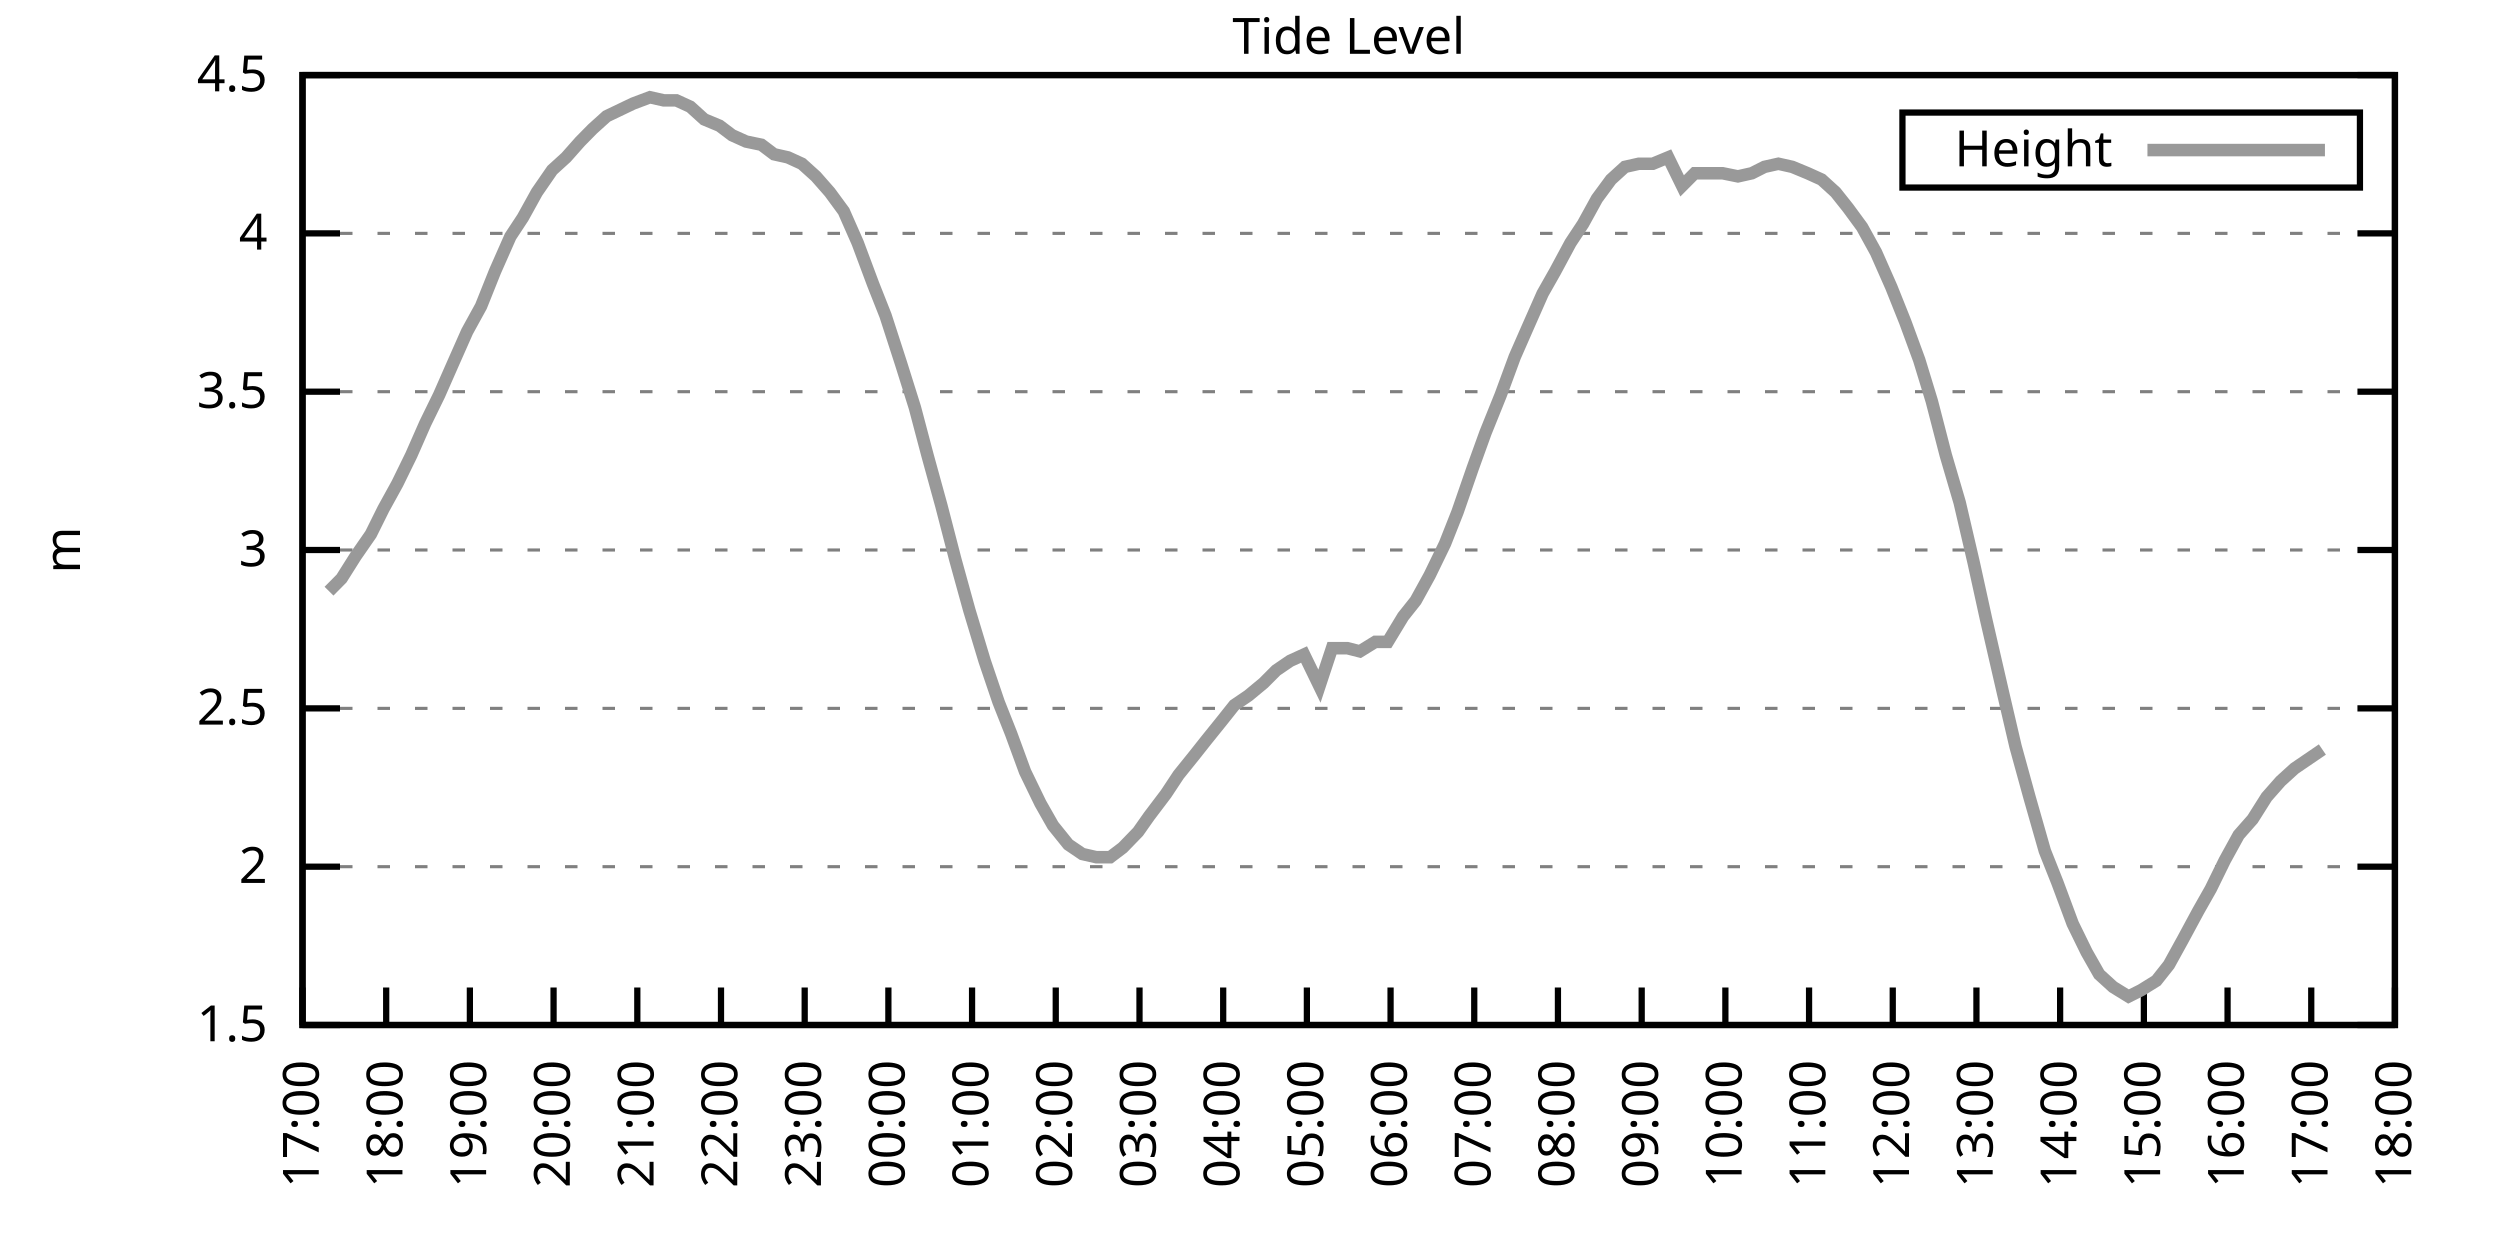
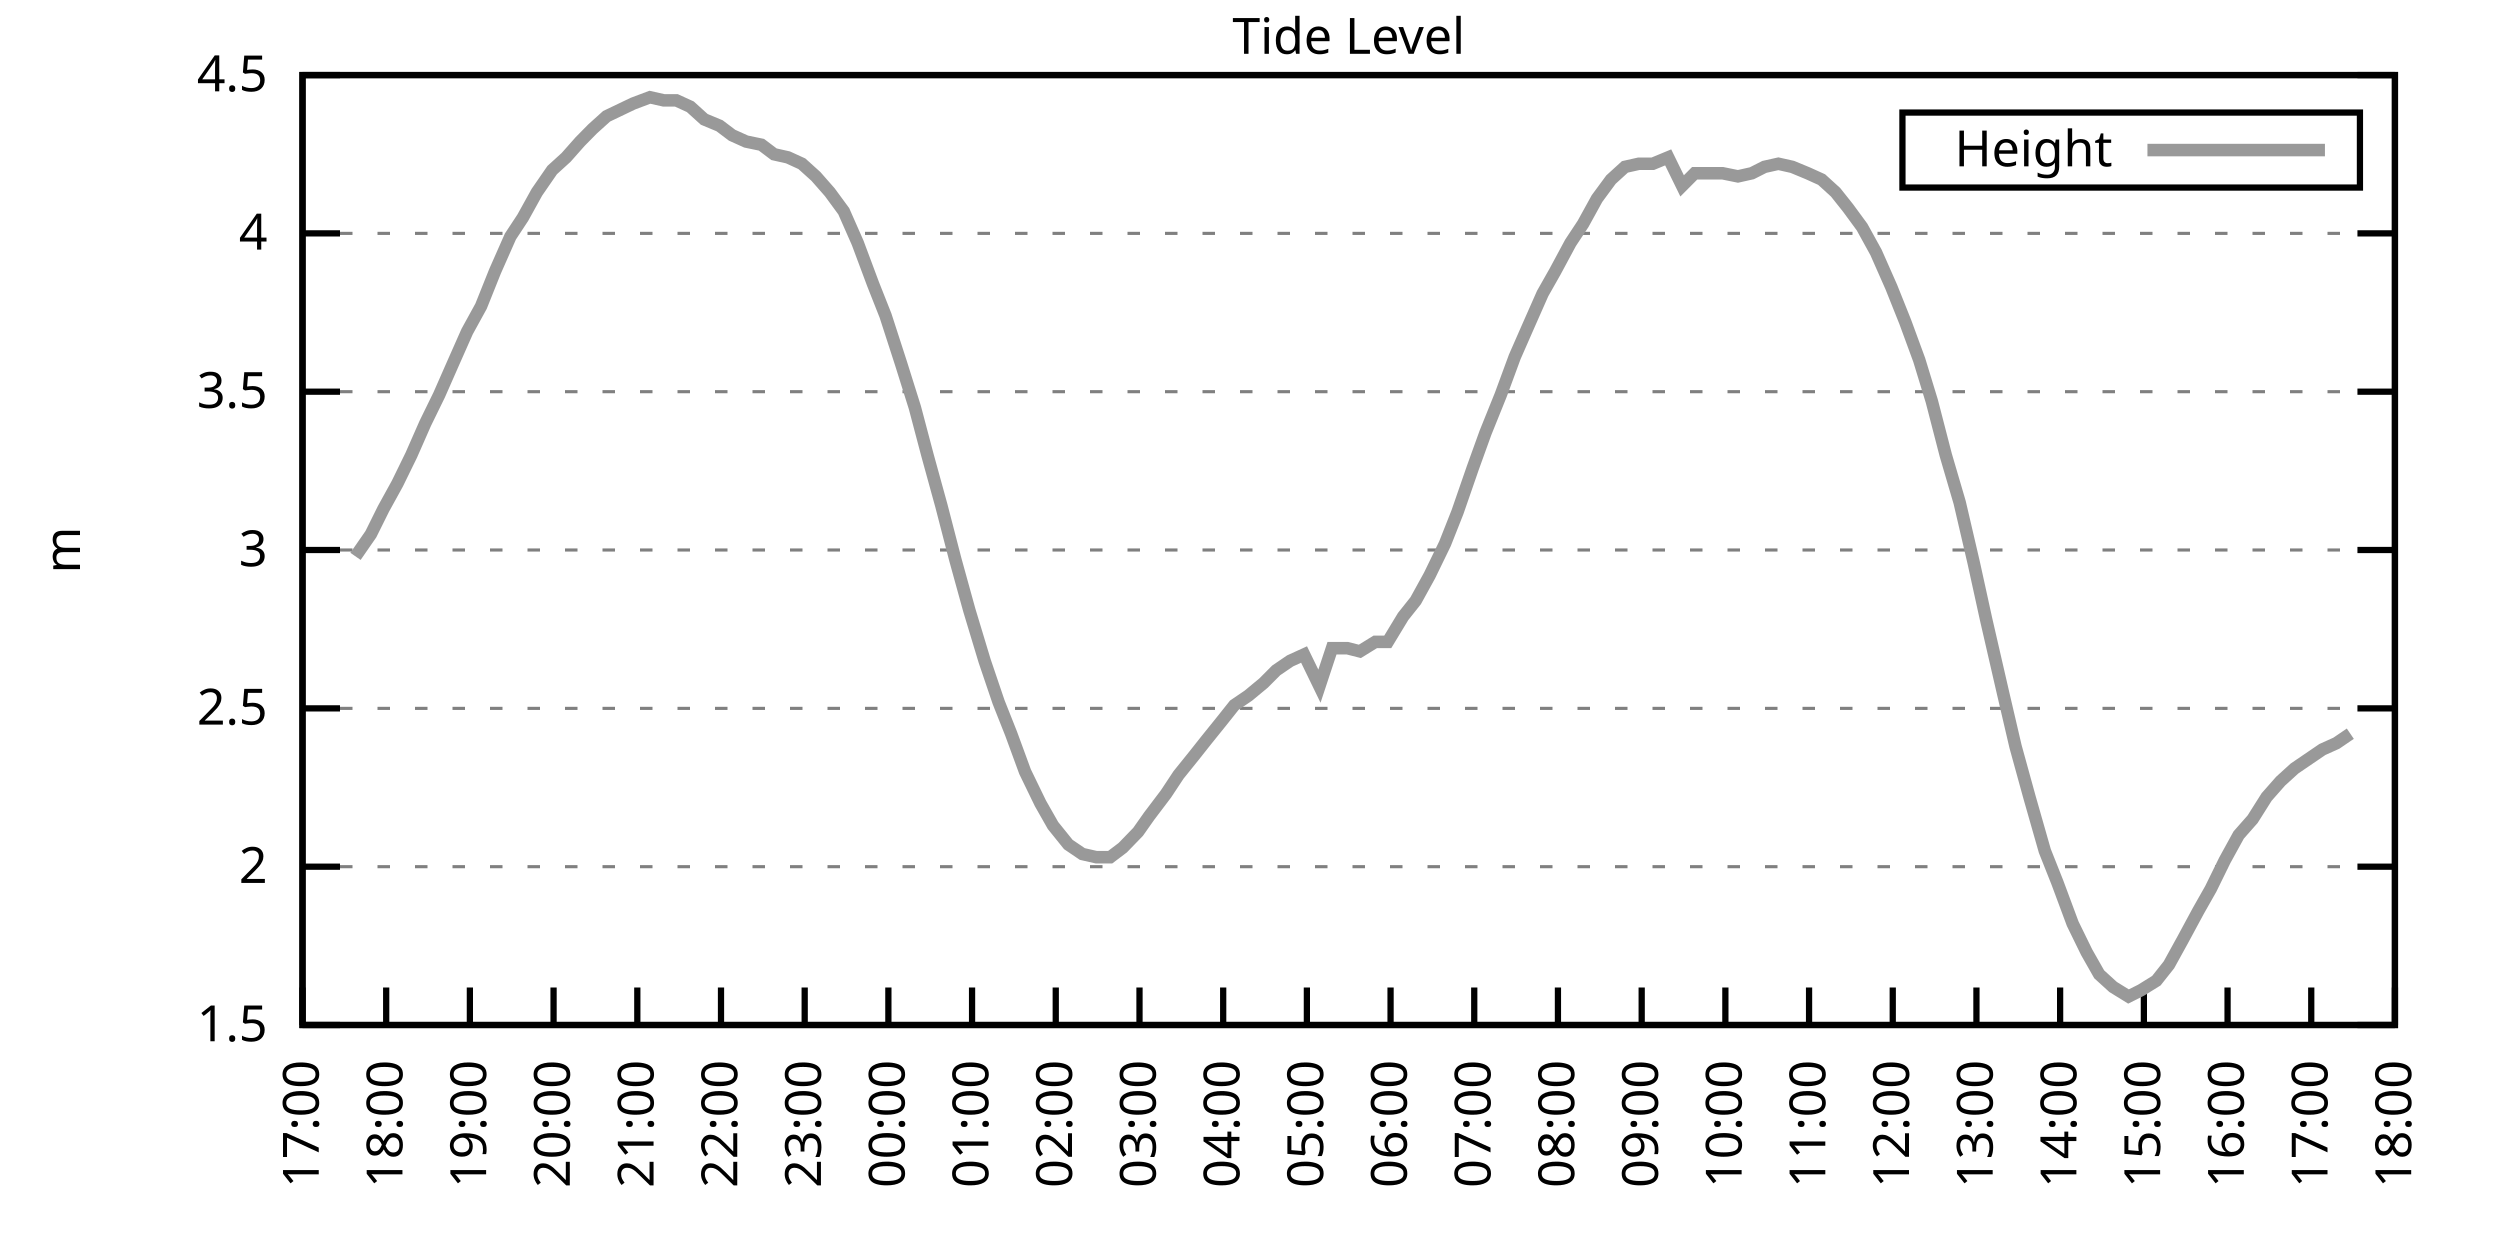
<svg xmlns="http://www.w3.org/2000/svg" xmlns:xlink="http://www.w3.org/1999/xlink" width="400" height="200" viewBox="0 0 400 200">
  <g id="gnuplot_canvas">
    <rect x="0" y="0" width="400" height="200" fill="none" />
    <defs>
      <circle id="gpDot" r="0.5" stroke-width="0.5" stroke="currentColor" />
      <path id="gpPt0" stroke-width="0.333" stroke="currentColor" d="M-1,0 h2 M0,-1 v2" />
      <path id="gpPt1" stroke-width="0.333" stroke="currentColor" d="M-1,-1 L1,1 M1,-1 L-1,1" />
      <path id="gpPt2" stroke-width="0.333" stroke="currentColor" d="M-1,0 L1,0 M0,-1 L0,1 M-1,-1 L1,1 M-1,1 L1,-1" />
      <rect id="gpPt3" stroke-width="0.333" stroke="currentColor" x="-1" y="-1" width="2" height="2" />
      <rect id="gpPt4" stroke-width="0.333" stroke="currentColor" fill="currentColor" x="-1" y="-1" width="2" height="2" />
      <circle id="gpPt5" stroke-width="0.333" stroke="currentColor" cx="0" cy="0" r="1" />
      <use xlink:href="#gpPt5" id="gpPt6" fill="currentColor" stroke="none" />
      <path id="gpPt7" stroke-width="0.333" stroke="currentColor" d="M0,-1.33 L-1.33,0.67 L1.33,0.67 z" />
      <use xlink:href="#gpPt7" id="gpPt8" fill="currentColor" stroke="none" />
      <use xlink:href="#gpPt7" id="gpPt9" stroke="currentColor" transform="rotate(180)" />
      <use xlink:href="#gpPt9" id="gpPt10" fill="currentColor" stroke="none" />
      <use xlink:href="#gpPt3" id="gpPt11" stroke="currentColor" transform="rotate(45)" />
      <use xlink:href="#gpPt11" id="gpPt12" fill="currentColor" stroke="none" />
      <path id="gpPt13" stroke-width="0.333" stroke="currentColor" d="M0,1.330 L1.265,0.411 L0.782,-1.067 L-0.782,-1.076 L-1.265,0.411 z" />
      <use xlink:href="#gpPt13" id="gpPt14" fill="currentColor" stroke="none" />
      <filter id="textbox" filterUnits="objectBoundingBox" x="0" y="0" height="1" width="1">
        <feFlood flood-color="white" flood-opacity="1" result="bgnd" />
        <feComposite in="SourceGraphic" in2="bgnd" operator="atop" />
      </filter>
      <filter id="greybox" filterUnits="objectBoundingBox" x="0" y="0" height="1" width="1">
        <feFlood flood-color="lightgrey" flood-opacity="1" result="grey" />
        <feComposite in="SourceGraphic" in2="grey" operator="atop" />
      </filter>
    </defs>
    <g fill="none" color="white" stroke="currentColor" stroke-width="1.00" stroke-linecap="butt" stroke-linejoin="miter">
</g>
    <g fill="none" color="black" stroke="currentColor" stroke-width="1.00" stroke-linecap="butt" stroke-linejoin="miter">
      <g stroke="none" shape-rendering="crispEdges">
        <polygon fill="rgb(255, 255, 255)" points="48.40,164.00 383.18,164.00 383.18,12.02 48.40,12.02 " />
      </g>
    </g>
    <g fill="none" color="black" stroke="currentColor" stroke-width="1.00" stroke-linecap="butt" stroke-linejoin="miter">
</g>
    <g fill="none" color="black" stroke="black" stroke-width="0.50" stroke-linecap="butt" stroke-linejoin="miter">
</g>
    <g fill="none" color="gray" stroke="currentColor" stroke-width="0.50" stroke-linecap="butt" stroke-linejoin="miter">
      <path stroke="gray" stroke-dasharray="2,4" class="gridline" d="M48.40,164.00 L383.19,164.00  " />
    </g>
    <g fill="none" color="gray" stroke="gray" stroke-width="1.00" stroke-linecap="butt" stroke-linejoin="miter">
</g>
    <g fill="none" color="black" stroke="currentColor" stroke-width="1.00" stroke-linecap="butt" stroke-linejoin="miter">
      <path stroke="black" d="M48.40,164.00 L54.40,164.00 M383.19,164.00 L377.19,164.00  " />
      <g transform="translate(42.80,166.60)" stroke="none" fill="black" font-family="Sans" font-size="8.00" text-anchor="end">
        <text>
          <tspan font-family="Sans"> 1.5</tspan>
        </text>
      </g>
    </g>
    <g fill="none" color="black" stroke="currentColor" stroke-width="1.00" stroke-linecap="butt" stroke-linejoin="miter">
</g>
    <g fill="none" color="black" stroke="black" stroke-width="0.50" stroke-linecap="butt" stroke-linejoin="miter">
</g>
    <g fill="none" color="gray" stroke="currentColor" stroke-width="0.50" stroke-linecap="butt" stroke-linejoin="miter">
      <path stroke="gray" stroke-dasharray="2,4" class="gridline" d="M48.40,138.67 L383.19,138.67  " />
    </g>
    <g fill="none" color="gray" stroke="gray" stroke-width="1.00" stroke-linecap="butt" stroke-linejoin="miter">
</g>
    <g fill="none" color="black" stroke="currentColor" stroke-width="1.00" stroke-linecap="butt" stroke-linejoin="miter">
      <path stroke="black" d="M48.40,138.67 L54.40,138.67 M383.19,138.67 L377.19,138.67  " />
      <g transform="translate(42.80,141.27)" stroke="none" fill="black" font-family="Sans" font-size="8.00" text-anchor="end">
        <text>
          <tspan font-family="Sans"> 2</tspan>
        </text>
      </g>
    </g>
    <g fill="none" color="black" stroke="currentColor" stroke-width="1.00" stroke-linecap="butt" stroke-linejoin="miter">
</g>
    <g fill="none" color="black" stroke="black" stroke-width="0.50" stroke-linecap="butt" stroke-linejoin="miter">
</g>
    <g fill="none" color="gray" stroke="currentColor" stroke-width="0.50" stroke-linecap="butt" stroke-linejoin="miter">
      <path stroke="gray" stroke-dasharray="2,4" class="gridline" d="M48.40,113.34 L383.19,113.34  " />
    </g>
    <g fill="none" color="gray" stroke="gray" stroke-width="1.00" stroke-linecap="butt" stroke-linejoin="miter">
</g>
    <g fill="none" color="black" stroke="currentColor" stroke-width="1.00" stroke-linecap="butt" stroke-linejoin="miter">
      <path stroke="black" d="M48.40,113.34 L54.40,113.34 M383.19,113.34 L377.19,113.34  " />
      <g transform="translate(42.80,115.94)" stroke="none" fill="black" font-family="Sans" font-size="8.00" text-anchor="end">
        <text>
          <tspan font-family="Sans"> 2.5</tspan>
        </text>
      </g>
    </g>
    <g fill="none" color="black" stroke="currentColor" stroke-width="1.00" stroke-linecap="butt" stroke-linejoin="miter">
</g>
    <g fill="none" color="black" stroke="black" stroke-width="0.50" stroke-linecap="butt" stroke-linejoin="miter">
</g>
    <g fill="none" color="gray" stroke="currentColor" stroke-width="0.50" stroke-linecap="butt" stroke-linejoin="miter">
      <path stroke="gray" stroke-dasharray="2,4" class="gridline" d="M48.40,88.00 L383.19,88.00  " />
    </g>
    <g fill="none" color="gray" stroke="gray" stroke-width="1.00" stroke-linecap="butt" stroke-linejoin="miter">
</g>
    <g fill="none" color="black" stroke="currentColor" stroke-width="1.00" stroke-linecap="butt" stroke-linejoin="miter">
      <path stroke="black" d="M48.40,88.00 L54.40,88.00 M383.19,88.00 L377.19,88.00  " />
      <g transform="translate(42.80,90.60)" stroke="none" fill="black" font-family="Sans" font-size="8.00" text-anchor="end">
        <text>
          <tspan font-family="Sans"> 3</tspan>
        </text>
      </g>
    </g>
    <g fill="none" color="black" stroke="currentColor" stroke-width="1.00" stroke-linecap="butt" stroke-linejoin="miter">
</g>
    <g fill="none" color="black" stroke="black" stroke-width="0.50" stroke-linecap="butt" stroke-linejoin="miter">
</g>
    <g fill="none" color="gray" stroke="currentColor" stroke-width="0.50" stroke-linecap="butt" stroke-linejoin="miter">
      <path stroke="gray" stroke-dasharray="2,4" class="gridline" d="M48.40,62.67 L383.19,62.67  " />
    </g>
    <g fill="none" color="gray" stroke="gray" stroke-width="1.00" stroke-linecap="butt" stroke-linejoin="miter">
</g>
    <g fill="none" color="black" stroke="currentColor" stroke-width="1.00" stroke-linecap="butt" stroke-linejoin="miter">
      <path stroke="black" d="M48.40,62.67 L54.40,62.67 M383.19,62.67 L377.19,62.67  " />
      <g transform="translate(42.80,65.27)" stroke="none" fill="black" font-family="Sans" font-size="8.00" text-anchor="end">
        <text>
          <tspan font-family="Sans"> 3.5</tspan>
        </text>
      </g>
    </g>
    <g fill="none" color="black" stroke="currentColor" stroke-width="1.00" stroke-linecap="butt" stroke-linejoin="miter">
</g>
    <g fill="none" color="black" stroke="black" stroke-width="0.50" stroke-linecap="butt" stroke-linejoin="miter">
</g>
    <g fill="none" color="gray" stroke="currentColor" stroke-width="0.50" stroke-linecap="butt" stroke-linejoin="miter">
      <path stroke="gray" stroke-dasharray="2,4" class="gridline" d="M48.40,37.34 L383.19,37.34  " />
    </g>
    <g fill="none" color="gray" stroke="gray" stroke-width="1.00" stroke-linecap="butt" stroke-linejoin="miter">
</g>
    <g fill="none" color="black" stroke="currentColor" stroke-width="1.00" stroke-linecap="butt" stroke-linejoin="miter">
      <path stroke="black" d="M48.40,37.34 L54.40,37.34 M383.19,37.34 L377.19,37.34  " />
      <g transform="translate(42.80,39.94)" stroke="none" fill="black" font-family="Sans" font-size="8.00" text-anchor="end">
        <text>
          <tspan font-family="Sans"> 4</tspan>
        </text>
      </g>
    </g>
    <g fill="none" color="black" stroke="currentColor" stroke-width="1.00" stroke-linecap="butt" stroke-linejoin="miter">
</g>
    <g fill="none" color="black" stroke="black" stroke-width="0.50" stroke-linecap="butt" stroke-linejoin="miter">
</g>
    <g fill="none" color="gray" stroke="currentColor" stroke-width="0.50" stroke-linecap="butt" stroke-linejoin="miter">
      <path stroke="gray" stroke-dasharray="2,4" class="gridline" d="M48.40,12.01 L383.19,12.01  " />
    </g>
    <g fill="none" color="gray" stroke="gray" stroke-width="1.00" stroke-linecap="butt" stroke-linejoin="miter">
</g>
    <g fill="none" color="black" stroke="currentColor" stroke-width="1.00" stroke-linecap="butt" stroke-linejoin="miter">
      <path stroke="black" d="M48.40,12.01 L54.40,12.01 M383.19,12.01 L377.19,12.01  " />
      <g transform="translate(42.80,14.61)" stroke="none" fill="black" font-family="Sans" font-size="8.00" text-anchor="end">
        <text>
          <tspan font-family="Sans"> 4.5</tspan>
        </text>
      </g>
    </g>
    <g fill="none" color="black" stroke="currentColor" stroke-width="1.00" stroke-linecap="butt" stroke-linejoin="miter">
      <path stroke="black" d="M48.40,164.00 L48.40,158.00  " />
      <g transform="translate(51.00,169.60) rotate(270.00)" stroke="none" fill="black" font-family="Sans" font-size="8.00" text-anchor="end">
        <text>
          <tspan font-family="Sans">17:00</tspan>
        </text>
      </g>
    </g>
    <g fill="none" color="black" stroke="currentColor" stroke-width="1.00" stroke-linecap="butt" stroke-linejoin="miter">
      <path stroke="black" d="M61.79,164.00 L61.79,158.00  " />
      <g transform="translate(64.39,169.60) rotate(270.00)" stroke="none" fill="black" font-family="Sans" font-size="8.00" text-anchor="end">
        <text>
          <tspan font-family="Sans">18:00</tspan>
        </text>
      </g>
    </g>
    <g fill="none" color="black" stroke="currentColor" stroke-width="1.00" stroke-linecap="butt" stroke-linejoin="miter">
      <path stroke="black" d="M75.18,164.00 L75.18,158.00  " />
      <g transform="translate(77.78,169.60) rotate(270.00)" stroke="none" fill="black" font-family="Sans" font-size="8.00" text-anchor="end">
        <text>
          <tspan font-family="Sans">19:00</tspan>
        </text>
      </g>
    </g>
    <g fill="none" color="black" stroke="currentColor" stroke-width="1.00" stroke-linecap="butt" stroke-linejoin="miter">
      <path stroke="black" d="M88.57,164.00 L88.57,158.00  " />
      <g transform="translate(91.17,169.60) rotate(270.00)" stroke="none" fill="black" font-family="Sans" font-size="8.00" text-anchor="end">
        <text>
          <tspan font-family="Sans">20:00</tspan>
        </text>
      </g>
    </g>
    <g fill="none" color="black" stroke="currentColor" stroke-width="1.00" stroke-linecap="butt" stroke-linejoin="miter">
      <path stroke="black" d="M101.97,164.00 L101.97,158.00  " />
      <g transform="translate(104.57,169.60) rotate(270.00)" stroke="none" fill="black" font-family="Sans" font-size="8.00" text-anchor="end">
        <text>
          <tspan font-family="Sans">21:00</tspan>
        </text>
      </g>
    </g>
    <g fill="none" color="black" stroke="currentColor" stroke-width="1.00" stroke-linecap="butt" stroke-linejoin="miter">
      <path stroke="black" d="M115.36,164.00 L115.36,158.00  " />
      <g transform="translate(117.96,169.60) rotate(270.00)" stroke="none" fill="black" font-family="Sans" font-size="8.00" text-anchor="end">
        <text>
          <tspan font-family="Sans">22:00</tspan>
        </text>
      </g>
    </g>
    <g fill="none" color="black" stroke="currentColor" stroke-width="1.00" stroke-linecap="butt" stroke-linejoin="miter">
      <path stroke="black" d="M128.75,164.00 L128.75,158.00  " />
      <g transform="translate(131.35,169.60) rotate(270.00)" stroke="none" fill="black" font-family="Sans" font-size="8.00" text-anchor="end">
        <text>
          <tspan font-family="Sans">23:00</tspan>
        </text>
      </g>
    </g>
    <g fill="none" color="black" stroke="currentColor" stroke-width="1.00" stroke-linecap="butt" stroke-linejoin="miter">
      <path stroke="black" d="M142.14,164.00 L142.14,158.00  " />
      <g transform="translate(144.74,169.60) rotate(270.00)" stroke="none" fill="black" font-family="Sans" font-size="8.00" text-anchor="end">
        <text>
          <tspan font-family="Sans">00:00</tspan>
        </text>
      </g>
    </g>
    <g fill="none" color="black" stroke="currentColor" stroke-width="1.00" stroke-linecap="butt" stroke-linejoin="miter">
      <path stroke="black" d="M155.53,164.00 L155.53,158.00  " />
      <g transform="translate(158.13,169.60) rotate(270.00)" stroke="none" fill="black" font-family="Sans" font-size="8.00" text-anchor="end">
        <text>
          <tspan font-family="Sans">01:00</tspan>
        </text>
      </g>
    </g>
    <g fill="none" color="black" stroke="currentColor" stroke-width="1.00" stroke-linecap="butt" stroke-linejoin="miter">
      <path stroke="black" d="M168.92,164.00 L168.92,158.00  " />
      <g transform="translate(171.52,169.60) rotate(270.00)" stroke="none" fill="black" font-family="Sans" font-size="8.00" text-anchor="end">
        <text>
          <tspan font-family="Sans">02:00</tspan>
        </text>
      </g>
    </g>
    <g fill="none" color="black" stroke="currentColor" stroke-width="1.00" stroke-linecap="butt" stroke-linejoin="miter">
      <path stroke="black" d="M182.32,164.00 L182.32,158.00  " />
      <g transform="translate(184.92,169.60) rotate(270.00)" stroke="none" fill="black" font-family="Sans" font-size="8.00" text-anchor="end">
        <text>
          <tspan font-family="Sans">03:00</tspan>
        </text>
      </g>
    </g>
    <g fill="none" color="black" stroke="currentColor" stroke-width="1.00" stroke-linecap="butt" stroke-linejoin="miter">
      <path stroke="black" d="M195.71,164.00 L195.71,158.00  " />
      <g transform="translate(198.31,169.60) rotate(270.00)" stroke="none" fill="black" font-family="Sans" font-size="8.00" text-anchor="end">
        <text>
          <tspan font-family="Sans">04:00</tspan>
        </text>
      </g>
    </g>
    <g fill="none" color="black" stroke="currentColor" stroke-width="1.00" stroke-linecap="butt" stroke-linejoin="miter">
      <path stroke="black" d="M209.10,164.00 L209.10,158.00  " />
      <g transform="translate(211.70,169.60) rotate(270.00)" stroke="none" fill="black" font-family="Sans" font-size="8.00" text-anchor="end">
        <text>
          <tspan font-family="Sans">05:00</tspan>
        </text>
      </g>
    </g>
    <g fill="none" color="black" stroke="currentColor" stroke-width="1.00" stroke-linecap="butt" stroke-linejoin="miter">
      <path stroke="black" d="M222.49,164.00 L222.49,158.00  " />
      <g transform="translate(225.09,169.60) rotate(270.00)" stroke="none" fill="black" font-family="Sans" font-size="8.00" text-anchor="end">
        <text>
          <tspan font-family="Sans">06:00</tspan>
        </text>
      </g>
    </g>
    <g fill="none" color="black" stroke="currentColor" stroke-width="1.00" stroke-linecap="butt" stroke-linejoin="miter">
      <path stroke="black" d="M235.88,164.00 L235.88,158.00  " />
      <g transform="translate(238.48,169.60) rotate(270.00)" stroke="none" fill="black" font-family="Sans" font-size="8.00" text-anchor="end">
        <text>
          <tspan font-family="Sans">07:00</tspan>
        </text>
      </g>
    </g>
    <g fill="none" color="black" stroke="currentColor" stroke-width="1.00" stroke-linecap="butt" stroke-linejoin="miter">
      <path stroke="black" d="M249.27,164.00 L249.27,158.00  " />
      <g transform="translate(251.87,169.60) rotate(270.00)" stroke="none" fill="black" font-family="Sans" font-size="8.00" text-anchor="end">
        <text>
          <tspan font-family="Sans">08:00</tspan>
        </text>
      </g>
    </g>
    <g fill="none" color="black" stroke="currentColor" stroke-width="1.00" stroke-linecap="butt" stroke-linejoin="miter">
      <path stroke="black" d="M262.67,164.00 L262.67,158.00  " />
      <g transform="translate(265.27,169.60) rotate(270.00)" stroke="none" fill="black" font-family="Sans" font-size="8.00" text-anchor="end">
        <text>
          <tspan font-family="Sans">09:00</tspan>
        </text>
      </g>
    </g>
    <g fill="none" color="black" stroke="currentColor" stroke-width="1.00" stroke-linecap="butt" stroke-linejoin="miter">
      <path stroke="black" d="M276.06,164.00 L276.06,158.00  " />
      <g transform="translate(278.66,169.60) rotate(270.00)" stroke="none" fill="black" font-family="Sans" font-size="8.00" text-anchor="end">
        <text>
          <tspan font-family="Sans">10:00</tspan>
        </text>
      </g>
    </g>
    <g fill="none" color="black" stroke="currentColor" stroke-width="1.00" stroke-linecap="butt" stroke-linejoin="miter">
      <path stroke="black" d="M289.45,164.00 L289.45,158.00  " />
      <g transform="translate(292.05,169.60) rotate(270.00)" stroke="none" fill="black" font-family="Sans" font-size="8.00" text-anchor="end">
        <text>
          <tspan font-family="Sans">11:00</tspan>
        </text>
      </g>
    </g>
    <g fill="none" color="black" stroke="currentColor" stroke-width="1.00" stroke-linecap="butt" stroke-linejoin="miter">
      <path stroke="black" d="M302.84,164.00 L302.84,158.00  " />
      <g transform="translate(305.44,169.60) rotate(270.00)" stroke="none" fill="black" font-family="Sans" font-size="8.00" text-anchor="end">
        <text>
          <tspan font-family="Sans">12:00</tspan>
        </text>
      </g>
    </g>
    <g fill="none" color="black" stroke="currentColor" stroke-width="1.00" stroke-linecap="butt" stroke-linejoin="miter">
      <path stroke="black" d="M316.23,164.00 L316.23,158.00  " />
      <g transform="translate(318.83,169.60) rotate(270.00)" stroke="none" fill="black" font-family="Sans" font-size="8.00" text-anchor="end">
        <text>
          <tspan font-family="Sans">13:00</tspan>
        </text>
      </g>
    </g>
    <g fill="none" color="black" stroke="currentColor" stroke-width="1.00" stroke-linecap="butt" stroke-linejoin="miter">
      <path stroke="black" d="M329.62,164.00 L329.62,158.00  " />
      <g transform="translate(332.22,169.60) rotate(270.00)" stroke="none" fill="black" font-family="Sans" font-size="8.00" text-anchor="end">
        <text>
          <tspan font-family="Sans">14:00</tspan>
        </text>
      </g>
    </g>
    <g fill="none" color="black" stroke="currentColor" stroke-width="1.00" stroke-linecap="butt" stroke-linejoin="miter">
      <path stroke="black" d="M343.02,164.00 L343.02,158.00  " />
      <g transform="translate(345.62,169.60) rotate(270.00)" stroke="none" fill="black" font-family="Sans" font-size="8.00" text-anchor="end">
        <text>
          <tspan font-family="Sans">15:00</tspan>
        </text>
      </g>
    </g>
    <g fill="none" color="black" stroke="currentColor" stroke-width="1.00" stroke-linecap="butt" stroke-linejoin="miter">
      <path stroke="black" d="M356.41,164.00 L356.41,158.00  " />
      <g transform="translate(359.01,169.60) rotate(270.00)" stroke="none" fill="black" font-family="Sans" font-size="8.00" text-anchor="end">
        <text>
          <tspan font-family="Sans">16:00</tspan>
        </text>
      </g>
    </g>
    <g fill="none" color="black" stroke="currentColor" stroke-width="1.00" stroke-linecap="butt" stroke-linejoin="miter">
      <path stroke="black" d="M369.80,164.00 L369.80,158.00  " />
      <g transform="translate(372.40,169.60) rotate(270.00)" stroke="none" fill="black" font-family="Sans" font-size="8.00" text-anchor="end">
        <text>
          <tspan font-family="Sans">17:00</tspan>
        </text>
      </g>
    </g>
    <g fill="none" color="black" stroke="currentColor" stroke-width="1.00" stroke-linecap="butt" stroke-linejoin="miter">
      <path stroke="black" d="M383.19,164.00 L383.19,158.00  " />
      <g transform="translate(385.79,169.60) rotate(270.00)" stroke="none" fill="black" font-family="Sans" font-size="8.00" text-anchor="end">
        <text>
          <tspan font-family="Sans">18:00</tspan>
        </text>
      </g>
    </g>
    <g fill="none" color="black" stroke="currentColor" stroke-width="1.00" stroke-linecap="butt" stroke-linejoin="miter">
</g>
    <g fill="none" color="black" stroke="currentColor" stroke-width="1.00" stroke-linecap="butt" stroke-linejoin="miter">
      <path stroke="black" d="M48.40,12.01 L48.40,164.00 L383.19,164.00 L383.19,12.01 L48.40,12.01 Z  " />
    </g>
    <g fill="none" color="black" stroke="currentColor" stroke-width="1.00" stroke-linecap="butt" stroke-linejoin="miter">
</g>
    <g fill="none" color="black" stroke="currentColor" stroke-width="1.00" stroke-linecap="butt" stroke-linejoin="miter">
      <path stroke="black" d="M304.39,30.01 L304.39,18.01 L377.59,18.01 L377.59,30.01 L304.39,30.01 Z  " />
    </g>
    <g id="Tide_level_plot_1">
      <g fill="none" color="white" stroke="black" stroke-width="2.00" stroke-linecap="butt" stroke-linejoin="miter">
</g>
      <g fill="none" color="black" stroke="currentColor" stroke-width="2.00" stroke-linecap="butt" stroke-linejoin="miter">
        <g transform="translate(337.99,26.61)" stroke="none" fill="black" font-family="Sans" font-size="8.00" text-anchor="end">
          <text>
            <tspan font-family="Sans">Height</tspan>
          </text>
        </g>
      </g>
      <g fill="none" color="black" stroke="currentColor" stroke-width="2.00" stroke-linecap="butt" stroke-linejoin="miter">
-         <path stroke="rgb(153, 153, 153)" d="M343.59,24.01 L371.99,24.01 M52.64,94.59 L54.65,92.56 L56.88,89.02 L59.34,85.47 L61.35,81.42 L63.58,77.37   L65.81,72.81 L68.04,67.74 L70.27,63.18 L72.50,58.11 L74.74,53.05 L76.97,48.99 L79.20,43.42 L81.66,37.85   L83.66,34.81 L85.90,30.76 L88.35,27.21 L90.58,25.18 L92.82,22.65 L94.82,20.62 L97.06,18.60 L101.30,16.57   L103.98,15.56 L106.21,16.06 L108.22,16.06 L110.45,17.08 L112.68,19.10 L115.13,20.12 L117.14,21.64 L119.38,22.65   L121.83,23.16 L123.84,24.68 L126.07,25.18 L128.30,26.20 L130.54,28.22 L132.77,30.76 L135.00,33.80 L137.23,38.86   L139.69,45.45 L141.69,50.51 L144.15,58.11 L146.38,65.21 L148.39,72.81 L150.62,80.91 L152.85,89.52 L155.09,97.63   L157.54,105.74 L159.77,112.32 L161.78,117.39 L164.01,123.47 L166.47,128.54 L168.48,132.08 L170.93,135.12 L173.17,136.64   L175.40,137.15 L177.63,137.15 L179.64,135.63 L182.09,133.10 L183.88,130.56 L186.56,127.02 L188.57,123.98 L191.02,120.94   L193.03,118.40 L195.48,115.36 L197.49,112.83 L199.73,111.31 L202.18,109.28 L204.19,107.26 L206.42,105.74 L208.65,104.72   L211.11,109.79 L213.12,103.71 L215.57,103.71 L217.58,104.22 L220.04,102.70 L222.04,102.70 L224.50,98.64 L226.51,96.11   L228.74,92.06 L231.20,86.99 L233.20,81.93 L235.66,74.83 L237.67,69.26 L240.12,63.18 L242.36,57.10 L244.36,52.54   L246.82,46.97 L248.83,43.42 L251.28,38.86 L253.29,35.82 L255.52,31.77 L257.76,28.73 L259.99,26.70 L262.22,26.20   L264.45,26.20 L266.91,25.18 L269.14,29.74 L271.15,27.72 L273.38,27.72 L275.61,27.72 L278.07,28.22 L280.30,27.72   L282.31,26.70 L284.54,26.20 L286.77,26.70 L289.23,27.72 L291.46,28.73 L293.69,30.76 L295.70,33.29 L297.93,36.33   L300.16,40.38 L302.62,45.95 L304.85,51.53 L307.08,57.61 L309.09,64.19 L311.32,72.81 L313.55,80.41 L315.79,90.03   L317.79,99.15 L320.47,110.80 L322.48,119.42 L324.71,127.52 L327.17,136.14 L329.18,141.20 L331.63,147.79 L333.86,152.35   L335.87,155.89 L338.10,157.92 L340.56,159.44 L342.57,158.43 L345.02,156.91 L347.03,154.37 L349.26,150.32 L351.72,145.76   L353.73,142.21 L355.96,137.66 L358.19,133.60 L360.42,131.07 L362.66,127.52 L364.89,124.99 L367.12,122.96 L369.35,121.44   L371.58,119.92  " />
+         <path stroke="rgb(153, 153, 153)" d="M343.59,24.01 L371.99,24.01 M56.88,89.02 L59.34,85.47 L61.35,81.42 L63.58,77.37 L65.81,72.81 L68.04,67.74   L70.27,63.18 L72.50,58.11 L74.74,53.05 L76.97,48.99 L79.20,43.42 L81.66,37.85 L83.66,34.81 L85.90,30.76   L88.35,27.21 L90.58,25.18 L92.82,22.65 L94.82,20.62 L97.06,18.60 L101.30,16.57 L103.98,15.56 L106.21,16.06   L108.22,16.06 L110.45,17.08 L112.68,19.10 L115.13,20.12 L117.14,21.64 L119.38,22.65 L121.83,23.16 L123.84,24.68   L126.07,25.18 L128.30,26.20 L130.54,28.22 L132.77,30.76 L135.00,33.80 L137.23,38.86 L139.69,45.45 L141.69,50.51   L144.15,58.11 L146.38,65.21 L148.39,72.81 L150.62,80.91 L152.85,89.52 L155.09,97.63 L157.54,105.74 L159.77,112.32   L161.78,117.39 L164.01,123.47 L166.47,128.54 L168.48,132.08 L170.93,135.12 L173.17,136.64 L175.40,137.15 L177.63,137.15   L179.64,135.63 L182.09,133.10 L183.88,130.56 L186.56,127.02 L188.57,123.98 L191.02,120.94 L193.03,118.40 L195.48,115.36   L197.49,112.83 L199.73,111.31 L202.18,109.28 L204.19,107.26 L206.42,105.74 L208.65,104.72 L211.11,109.79 L213.12,103.71   L215.57,103.71 L217.58,104.22 L220.04,102.70 L222.04,102.70 L224.50,98.64 L226.51,96.11 L228.74,92.06 L231.20,86.99   L233.20,81.93 L235.66,74.83 L237.67,69.26 L240.12,63.18 L242.36,57.10 L244.36,52.54 L246.82,46.97 L248.83,43.42   L251.28,38.86 L253.29,35.82 L255.52,31.77 L257.76,28.73 L259.99,26.70 L262.22,26.20 L264.45,26.20 L266.91,25.18   L269.14,29.74 L271.15,27.72 L273.38,27.72 L275.61,27.72 L278.07,28.22 L280.30,27.72 L282.31,26.70 L284.54,26.20   L286.77,26.70 L289.23,27.72 L291.46,28.73 L293.69,30.76 L295.70,33.29 L297.93,36.33 L300.16,40.38 L302.62,45.95   L304.85,51.53 L307.08,57.61 L309.09,64.19 L311.32,72.81 L313.55,80.41 L315.79,90.03 L317.79,99.15 L320.47,110.80   L322.48,119.42 L324.71,127.52 L327.17,136.14 L329.18,141.20 L331.63,147.79 L333.86,152.35 L335.87,155.89 L338.10,157.92   L340.56,159.44 L342.57,158.43 L345.02,156.91 L347.03,154.37 L349.26,150.32 L351.72,145.76 L353.73,142.21 L355.96,137.66   L358.19,133.60 L360.42,131.07 L362.66,127.52 L364.89,124.99 L367.12,122.96 L369.35,121.44 L371.58,119.92 L373.82,118.91   L376.05,117.39  " />
      </g>
    </g>
    <g fill="none" color="black" stroke="currentColor" stroke-width="2.00" stroke-linecap="butt" stroke-linejoin="miter">
</g>
    <g fill="none" color="black" stroke="black" stroke-width="1.00" stroke-linecap="butt" stroke-linejoin="miter">
</g>
    <g fill="none" color="black" stroke="currentColor" stroke-width="1.00" stroke-linecap="butt" stroke-linejoin="miter">
      <path stroke="black" d="M48.40,12.01 L48.40,164.00 L383.19,164.00 L383.19,12.01 L48.40,12.01 Z  " />
      <g transform="translate(12.80,88.01) rotate(270.00)" stroke="none" fill="black" font-family="Sans" font-size="8.00" text-anchor="middle">
        <text>
          <tspan font-family="Sans">m</tspan>
        </text>
      </g>
    </g>
    <g fill="none" color="black" stroke="currentColor" stroke-width="1.00" stroke-linecap="butt" stroke-linejoin="miter">
</g>
    <g fill="none" color="black" stroke="currentColor" stroke-width="1.00" stroke-linecap="butt" stroke-linejoin="miter">
      <g transform="translate(215.79,8.61)" stroke="none" fill="black" font-family="Sans" font-size="8.00" text-anchor="middle">
        <text>
          <tspan font-family="Sans">Tide Level</tspan>
        </text>
      </g>
    </g>
    <g fill="none" color="black" stroke="currentColor" stroke-width="1.00" stroke-linecap="butt" stroke-linejoin="miter">
</g>
  </g>
</svg>
